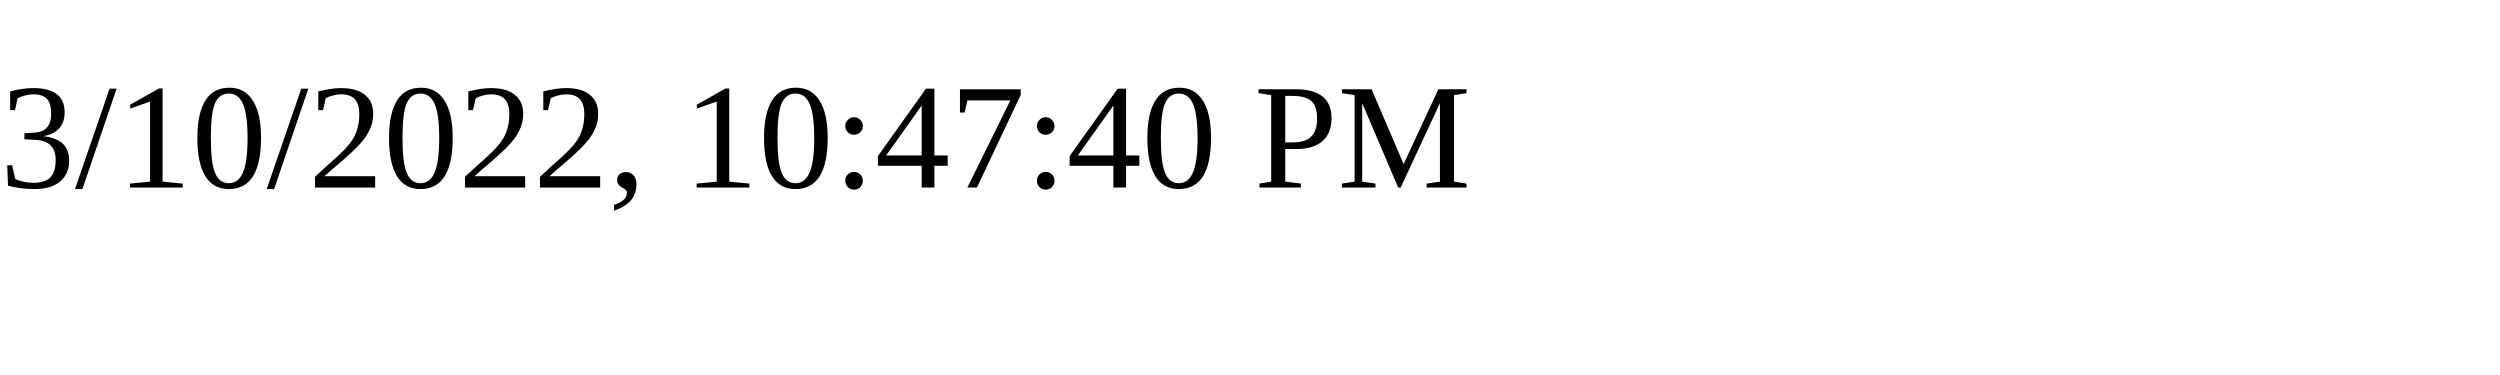
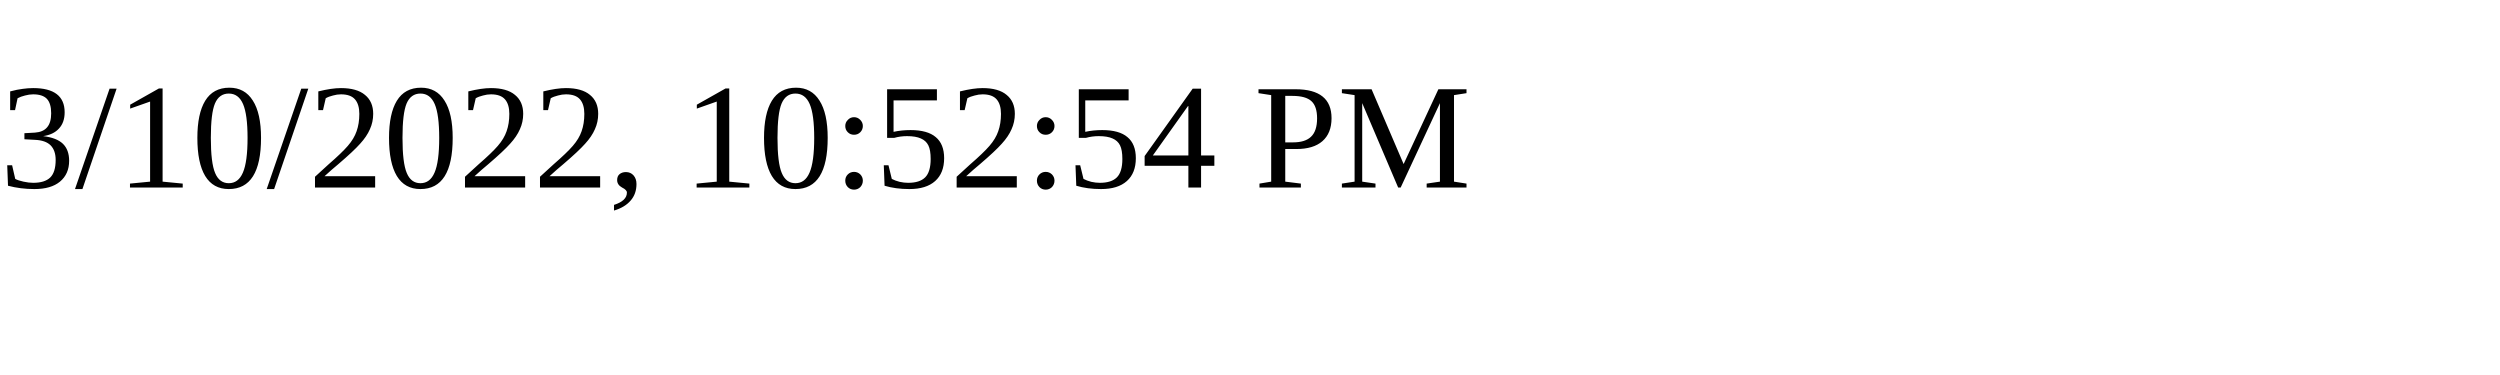
<svg xmlns="http://www.w3.org/2000/svg" height="30" width="200">
-   <text x="0" y="15">3/10/2022, 10:47:40 PM</text>
+   <text x="0" y="15">3/10/2022, 10:52:54 PM</text>
</svg>
